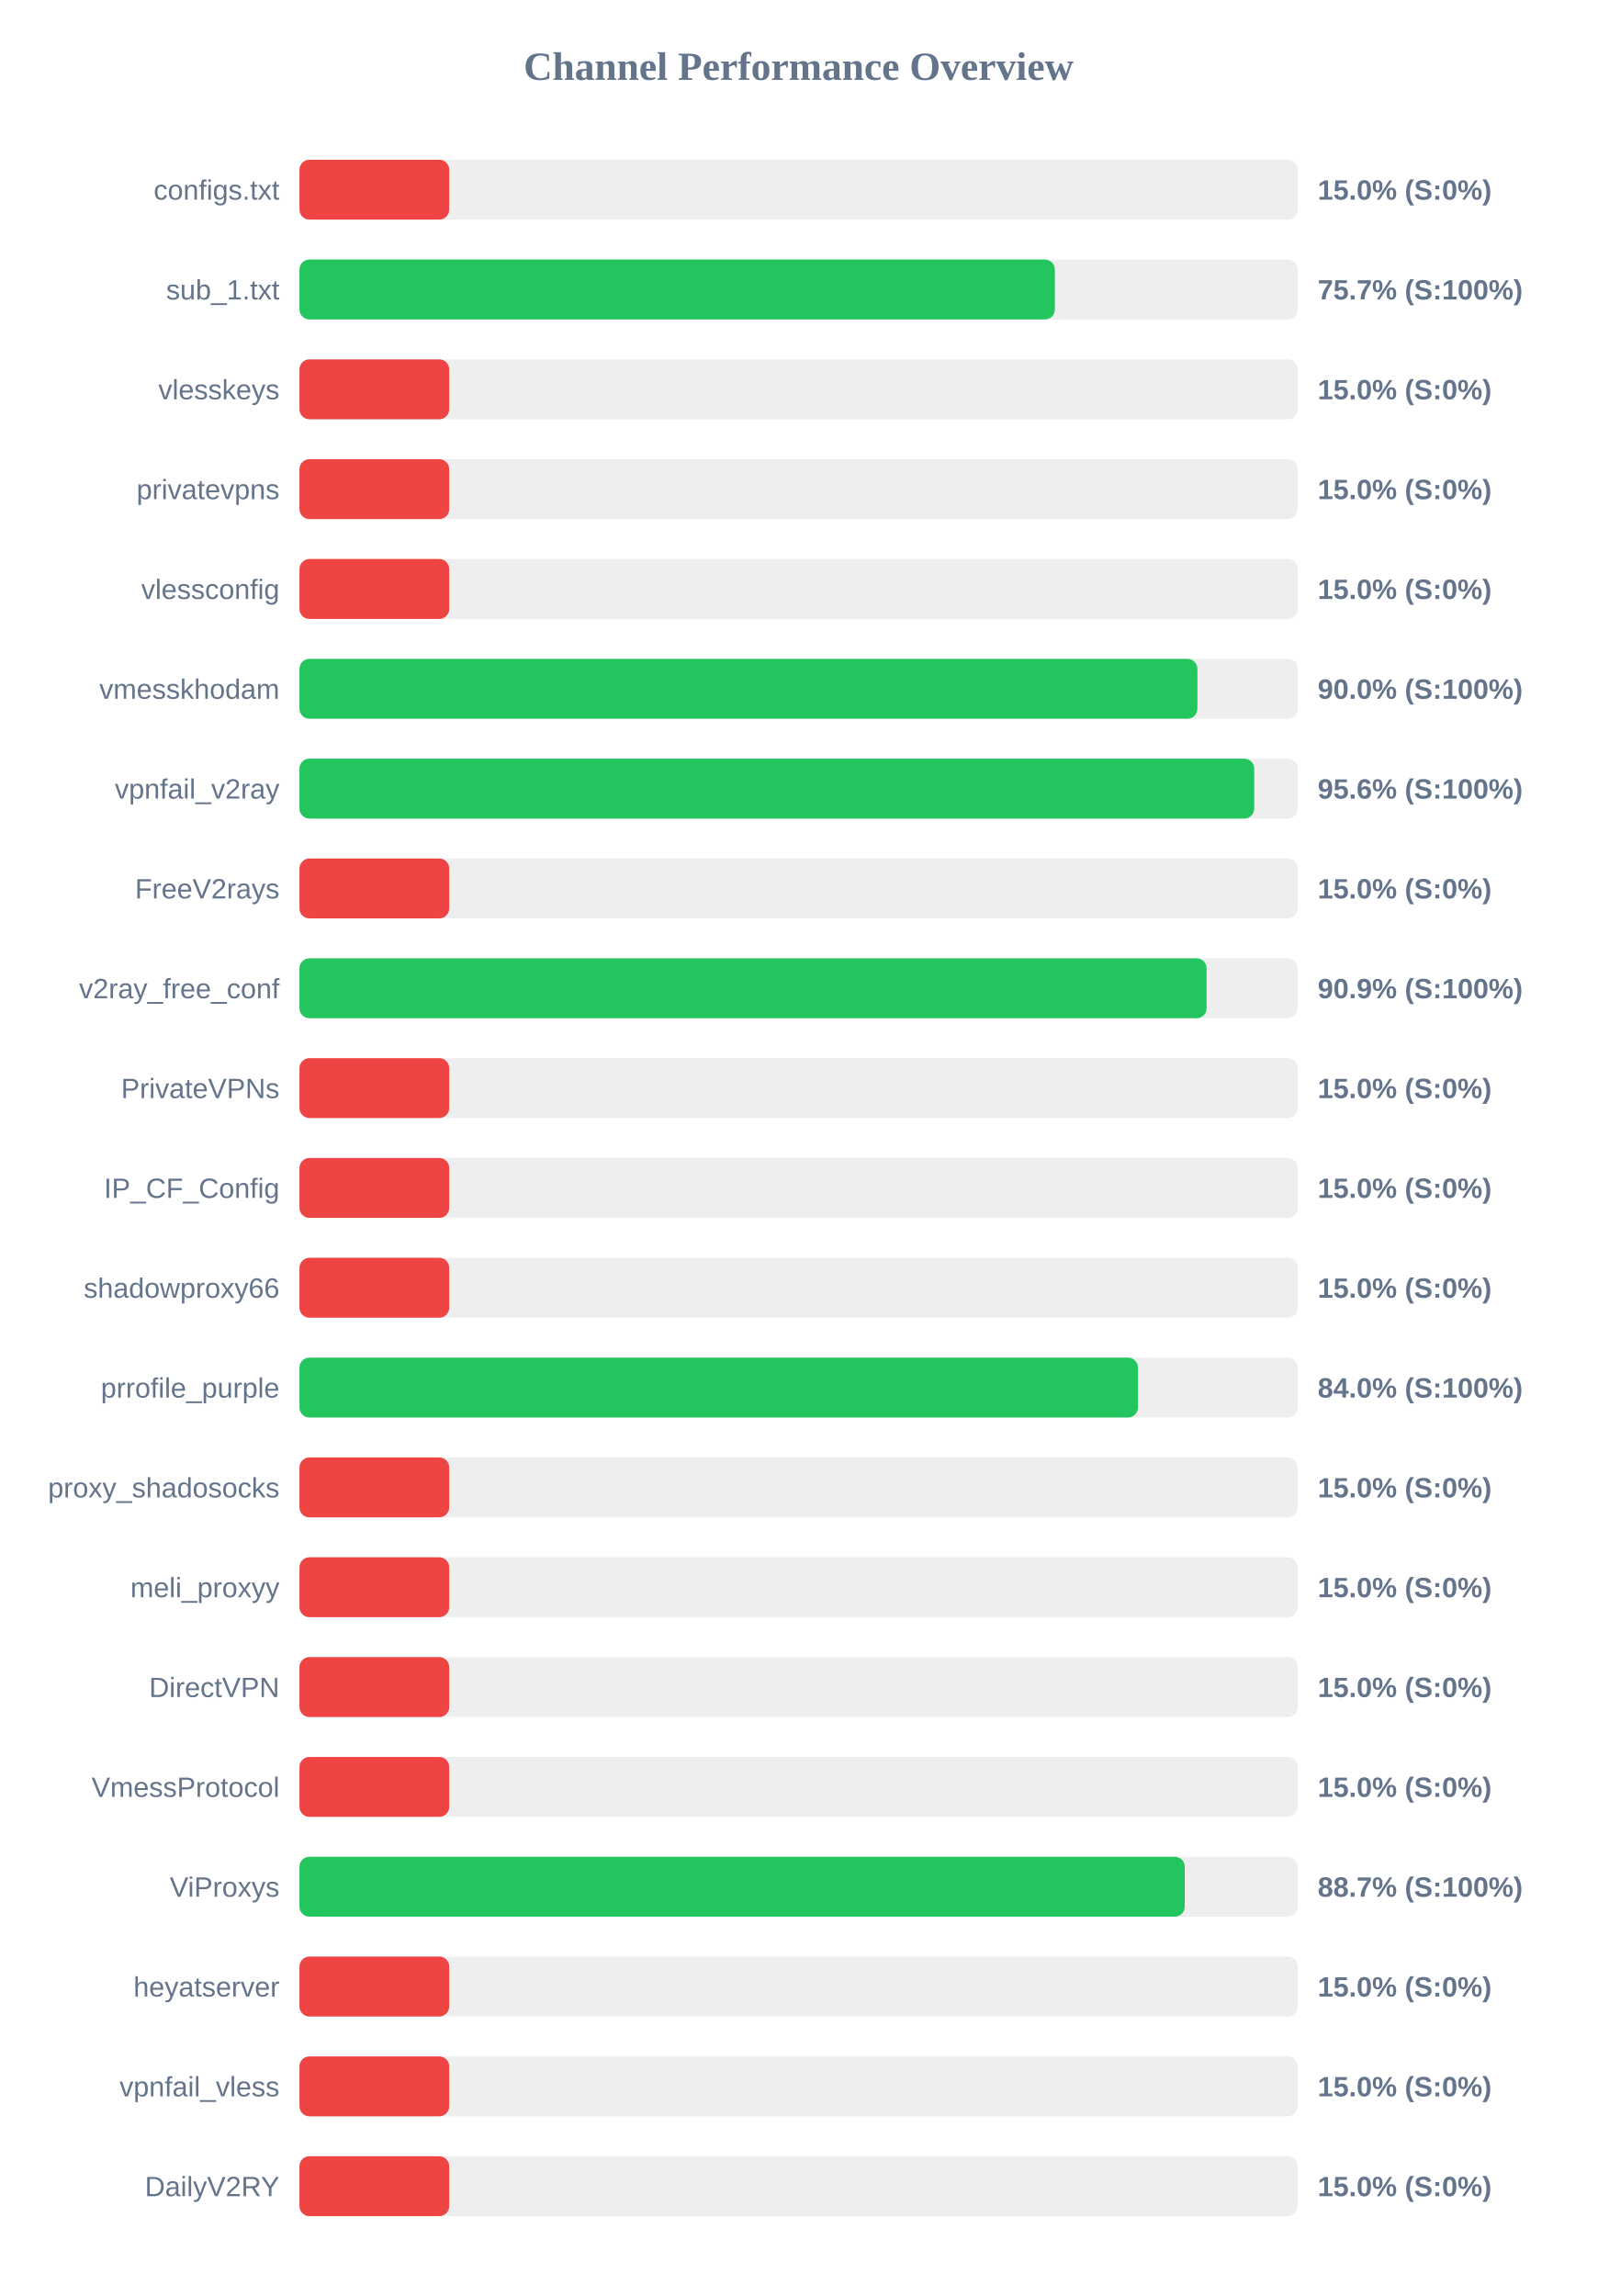
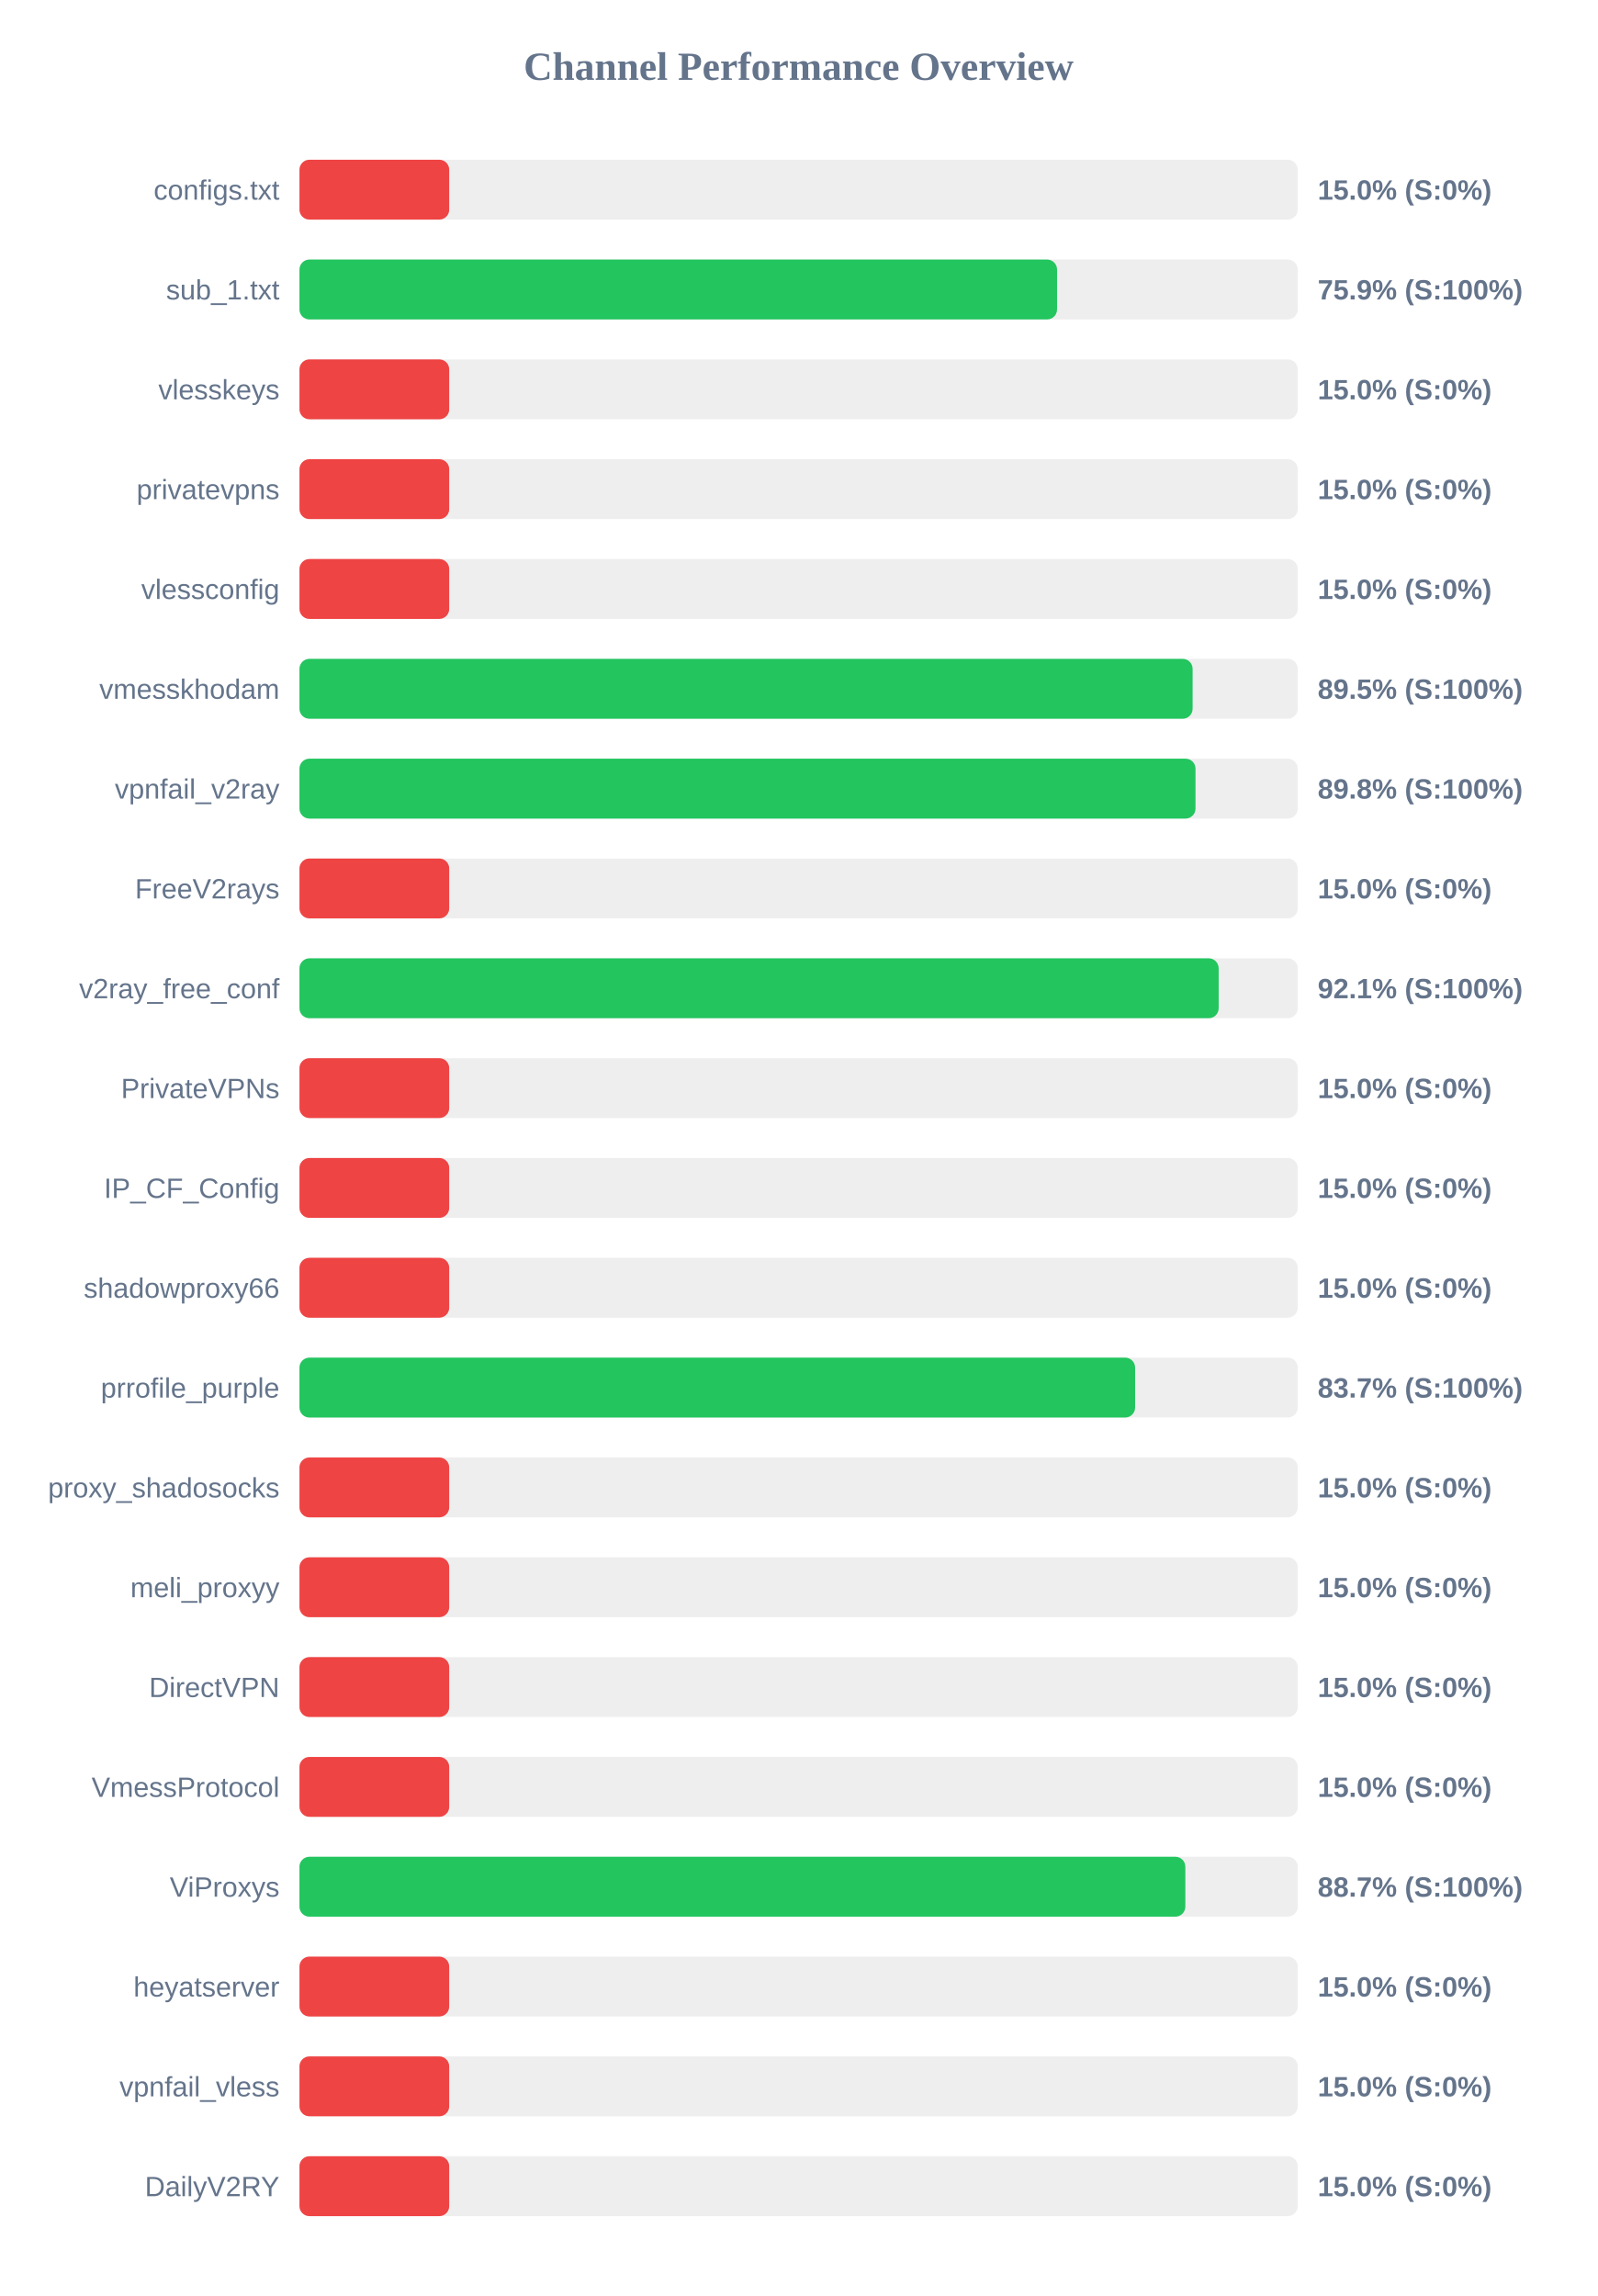
<svg xmlns="http://www.w3.org/2000/svg" width="800" height="1150" version="1.1">
  <style>
        .row { font: 14px Arial; fill: #64748b; }
        .score { font: bold 14px Arial; fill: #64748b; }
    </style>
  <text x="400" y="40" text-anchor="middle" font-size="20px" font-weight="bold" fill="#64748b">Channel Performance Overview</text>
  <rect x="150" y="80" width="500" height="30" fill="#eee" rx="5" />
  <rect x="150" y="80" width="75.0" height="30" fill="#ef4444" rx="5" />
  <text x="140" y="100" text-anchor="end" class="row">configs.txt</text>
  <text x="660" y="100" text-anchor="start" class="score">15.0% (S:0%)</text>
  <rect x="150" y="130" width="500" height="30" fill="#eee" rx="5" />
-   <rect x="150" y="130" width="378.35" height="30" fill="#22c55e" rx="5" />
+   <rect x="150" y="130" width="379.45" height="30" fill="#22c55e" rx="5" />
  <text x="140" y="150" text-anchor="end" class="row">sub_1.txt</text>
-   <text x="660" y="150" text-anchor="start" class="score">75.7% (S:100%)</text>
+   <text x="660" y="150" text-anchor="start" class="score">75.9% (S:100%)</text>
  <rect x="150" y="180" width="500" height="30" fill="#eee" rx="5" />
  <rect x="150" y="180" width="75.0" height="30" fill="#ef4444" rx="5" />
  <text x="140" y="200" text-anchor="end" class="row">vlesskeys</text>
  <text x="660" y="200" text-anchor="start" class="score">15.0% (S:0%)</text>
  <rect x="150" y="230" width="500" height="30" fill="#eee" rx="5" />
  <rect x="150" y="230" width="75.0" height="30" fill="#ef4444" rx="5" />
  <text x="140" y="250" text-anchor="end" class="row">privatevpns</text>
  <text x="660" y="250" text-anchor="start" class="score">15.0% (S:0%)</text>
  <rect x="150" y="280" width="500" height="30" fill="#eee" rx="5" />
  <rect x="150" y="280" width="75.0" height="30" fill="#ef4444" rx="5" />
  <text x="140" y="300" text-anchor="end" class="row">vlessconfig</text>
  <text x="660" y="300" text-anchor="start" class="score">15.0% (S:0%)</text>
  <rect x="150" y="330" width="500" height="30" fill="#eee" rx="5" />
-   <rect x="150" y="330" width="449.75" height="30" fill="#22c55e" rx="5" />
+   <rect x="150" y="330" width="447.35" height="30" fill="#22c55e" rx="5" />
  <text x="140" y="350" text-anchor="end" class="row">vmesskhodam</text>
-   <text x="660" y="350" text-anchor="start" class="score">90.0% (S:100%)</text>
+   <text x="660" y="350" text-anchor="start" class="score">89.5% (S:100%)</text>
  <rect x="150" y="380" width="500" height="30" fill="#eee" rx="5" />
-   <rect x="150" y="380" width="478.2" height="30" fill="#22c55e" rx="5" />
+   <rect x="150" y="380" width="448.8" height="30" fill="#22c55e" rx="5" />
  <text x="140" y="400" text-anchor="end" class="row">vpnfail_v2ray</text>
-   <text x="660" y="400" text-anchor="start" class="score">95.6% (S:100%)</text>
+   <text x="660" y="400" text-anchor="start" class="score">89.8% (S:100%)</text>
  <rect x="150" y="430" width="500" height="30" fill="#eee" rx="5" />
  <rect x="150" y="430" width="75.0" height="30" fill="#ef4444" rx="5" />
  <text x="140" y="450" text-anchor="end" class="row">FreeV2rays</text>
  <text x="660" y="450" text-anchor="start" class="score">15.0% (S:0%)</text>
  <rect x="150" y="480" width="500" height="30" fill="#eee" rx="5" />
-   <rect x="150" y="480" width="454.35" height="30" fill="#22c55e" rx="5" />
+   <rect x="150" y="480" width="460.4" height="30" fill="#22c55e" rx="5" />
  <text x="140" y="500" text-anchor="end" class="row">v2ray_free_conf</text>
-   <text x="660" y="500" text-anchor="start" class="score">90.9% (S:100%)</text>
+   <text x="660" y="500" text-anchor="start" class="score">92.1% (S:100%)</text>
  <rect x="150" y="530" width="500" height="30" fill="#eee" rx="5" />
  <rect x="150" y="530" width="75.0" height="30" fill="#ef4444" rx="5" />
  <text x="140" y="550" text-anchor="end" class="row">PrivateVPNs</text>
  <text x="660" y="550" text-anchor="start" class="score">15.0% (S:0%)</text>
  <rect x="150" y="580" width="500" height="30" fill="#eee" rx="5" />
  <rect x="150" y="580" width="75.0" height="30" fill="#ef4444" rx="5" />
  <text x="140" y="600" text-anchor="end" class="row">IP_CF_Config</text>
  <text x="660" y="600" text-anchor="start" class="score">15.0% (S:0%)</text>
  <rect x="150" y="630" width="500" height="30" fill="#eee" rx="5" />
  <rect x="150" y="630" width="75.0" height="30" fill="#ef4444" rx="5" />
  <text x="140" y="650" text-anchor="end" class="row">shadowproxy66</text>
  <text x="660" y="650" text-anchor="start" class="score">15.0% (S:0%)</text>
  <rect x="150" y="680" width="500" height="30" fill="#eee" rx="5" />
-   <rect x="150" y="680" width="419.95" height="30" fill="#22c55e" rx="5" />
+   <rect x="150" y="680" width="418.55" height="30" fill="#22c55e" rx="5" />
  <text x="140" y="700" text-anchor="end" class="row">prrofile_purple</text>
-   <text x="660" y="700" text-anchor="start" class="score">84.0% (S:100%)</text>
+   <text x="660" y="700" text-anchor="start" class="score">83.7% (S:100%)</text>
  <rect x="150" y="730" width="500" height="30" fill="#eee" rx="5" />
  <rect x="150" y="730" width="75.0" height="30" fill="#ef4444" rx="5" />
  <text x="140" y="750" text-anchor="end" class="row">proxy_shadosocks</text>
  <text x="660" y="750" text-anchor="start" class="score">15.0% (S:0%)</text>
  <rect x="150" y="780" width="500" height="30" fill="#eee" rx="5" />
  <rect x="150" y="780" width="75.0" height="30" fill="#ef4444" rx="5" />
  <text x="140" y="800" text-anchor="end" class="row">meli_proxyy</text>
  <text x="660" y="800" text-anchor="start" class="score">15.0% (S:0%)</text>
  <rect x="150" y="830" width="500" height="30" fill="#eee" rx="5" />
  <rect x="150" y="830" width="75.0" height="30" fill="#ef4444" rx="5" />
  <text x="140" y="850" text-anchor="end" class="row">DirectVPN</text>
  <text x="660" y="850" text-anchor="start" class="score">15.0% (S:0%)</text>
  <rect x="150" y="880" width="500" height="30" fill="#eee" rx="5" />
  <rect x="150" y="880" width="75.0" height="30" fill="#ef4444" rx="5" />
  <text x="140" y="900" text-anchor="end" class="row">VmessProtocol</text>
  <text x="660" y="900" text-anchor="start" class="score">15.0% (S:0%)</text>
  <rect x="150" y="930" width="500" height="30" fill="#eee" rx="5" />
-   <rect x="150" y="930" width="443.4" height="30" fill="#22c55e" rx="5" />
+   <rect x="150" y="930" width="443.7" height="30" fill="#22c55e" rx="5" />
  <text x="140" y="950" text-anchor="end" class="row">ViProxys</text>
  <text x="660" y="950" text-anchor="start" class="score">88.7% (S:100%)</text>
  <rect x="150" y="980" width="500" height="30" fill="#eee" rx="5" />
  <rect x="150" y="980" width="75.0" height="30" fill="#ef4444" rx="5" />
  <text x="140" y="1000" text-anchor="end" class="row">heyatserver</text>
  <text x="660" y="1000" text-anchor="start" class="score">15.0% (S:0%)</text>
  <rect x="150" y="1030" width="500" height="30" fill="#eee" rx="5" />
  <rect x="150" y="1030" width="75.0" height="30" fill="#ef4444" rx="5" />
  <text x="140" y="1050" text-anchor="end" class="row">vpnfail_vless</text>
  <text x="660" y="1050" text-anchor="start" class="score">15.0% (S:0%)</text>
  <rect x="150" y="1080" width="500" height="30" fill="#eee" rx="5" />
  <rect x="150" y="1080" width="75.0" height="30" fill="#ef4444" rx="5" />
  <text x="140" y="1100" text-anchor="end" class="row">DailyV2RY</text>
  <text x="660" y="1100" text-anchor="start" class="score">15.0% (S:0%)</text>
</svg>
